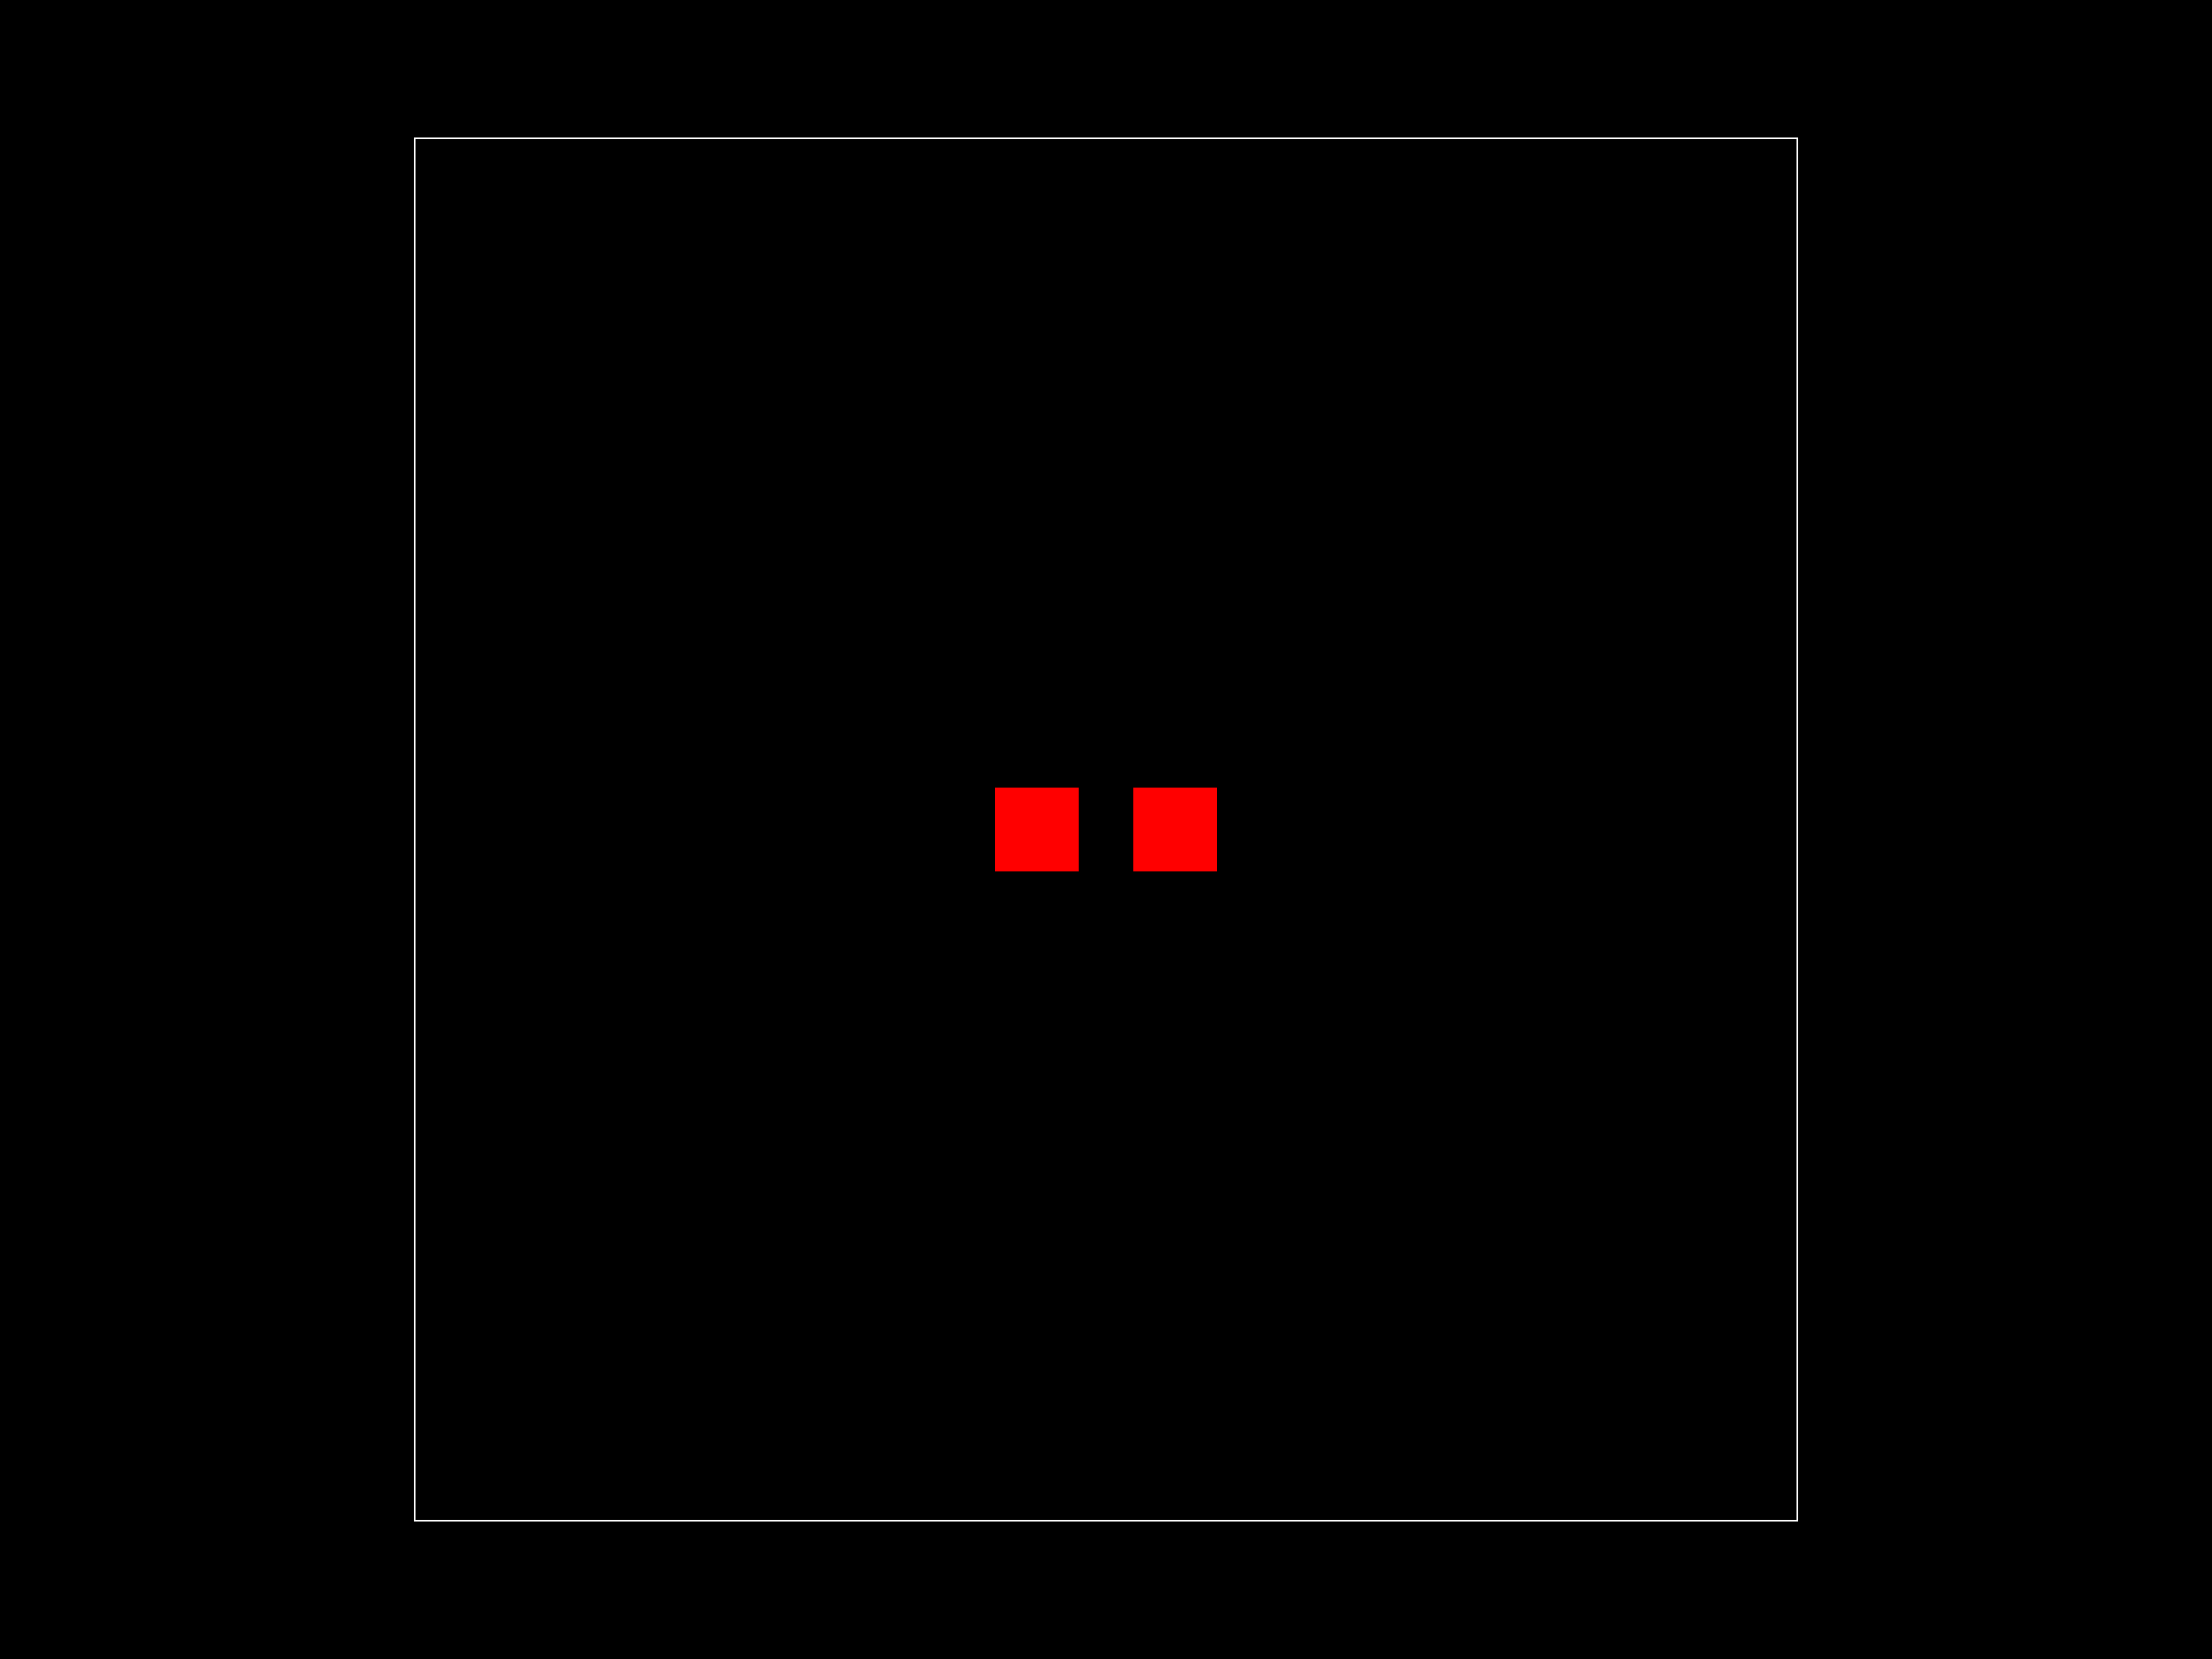
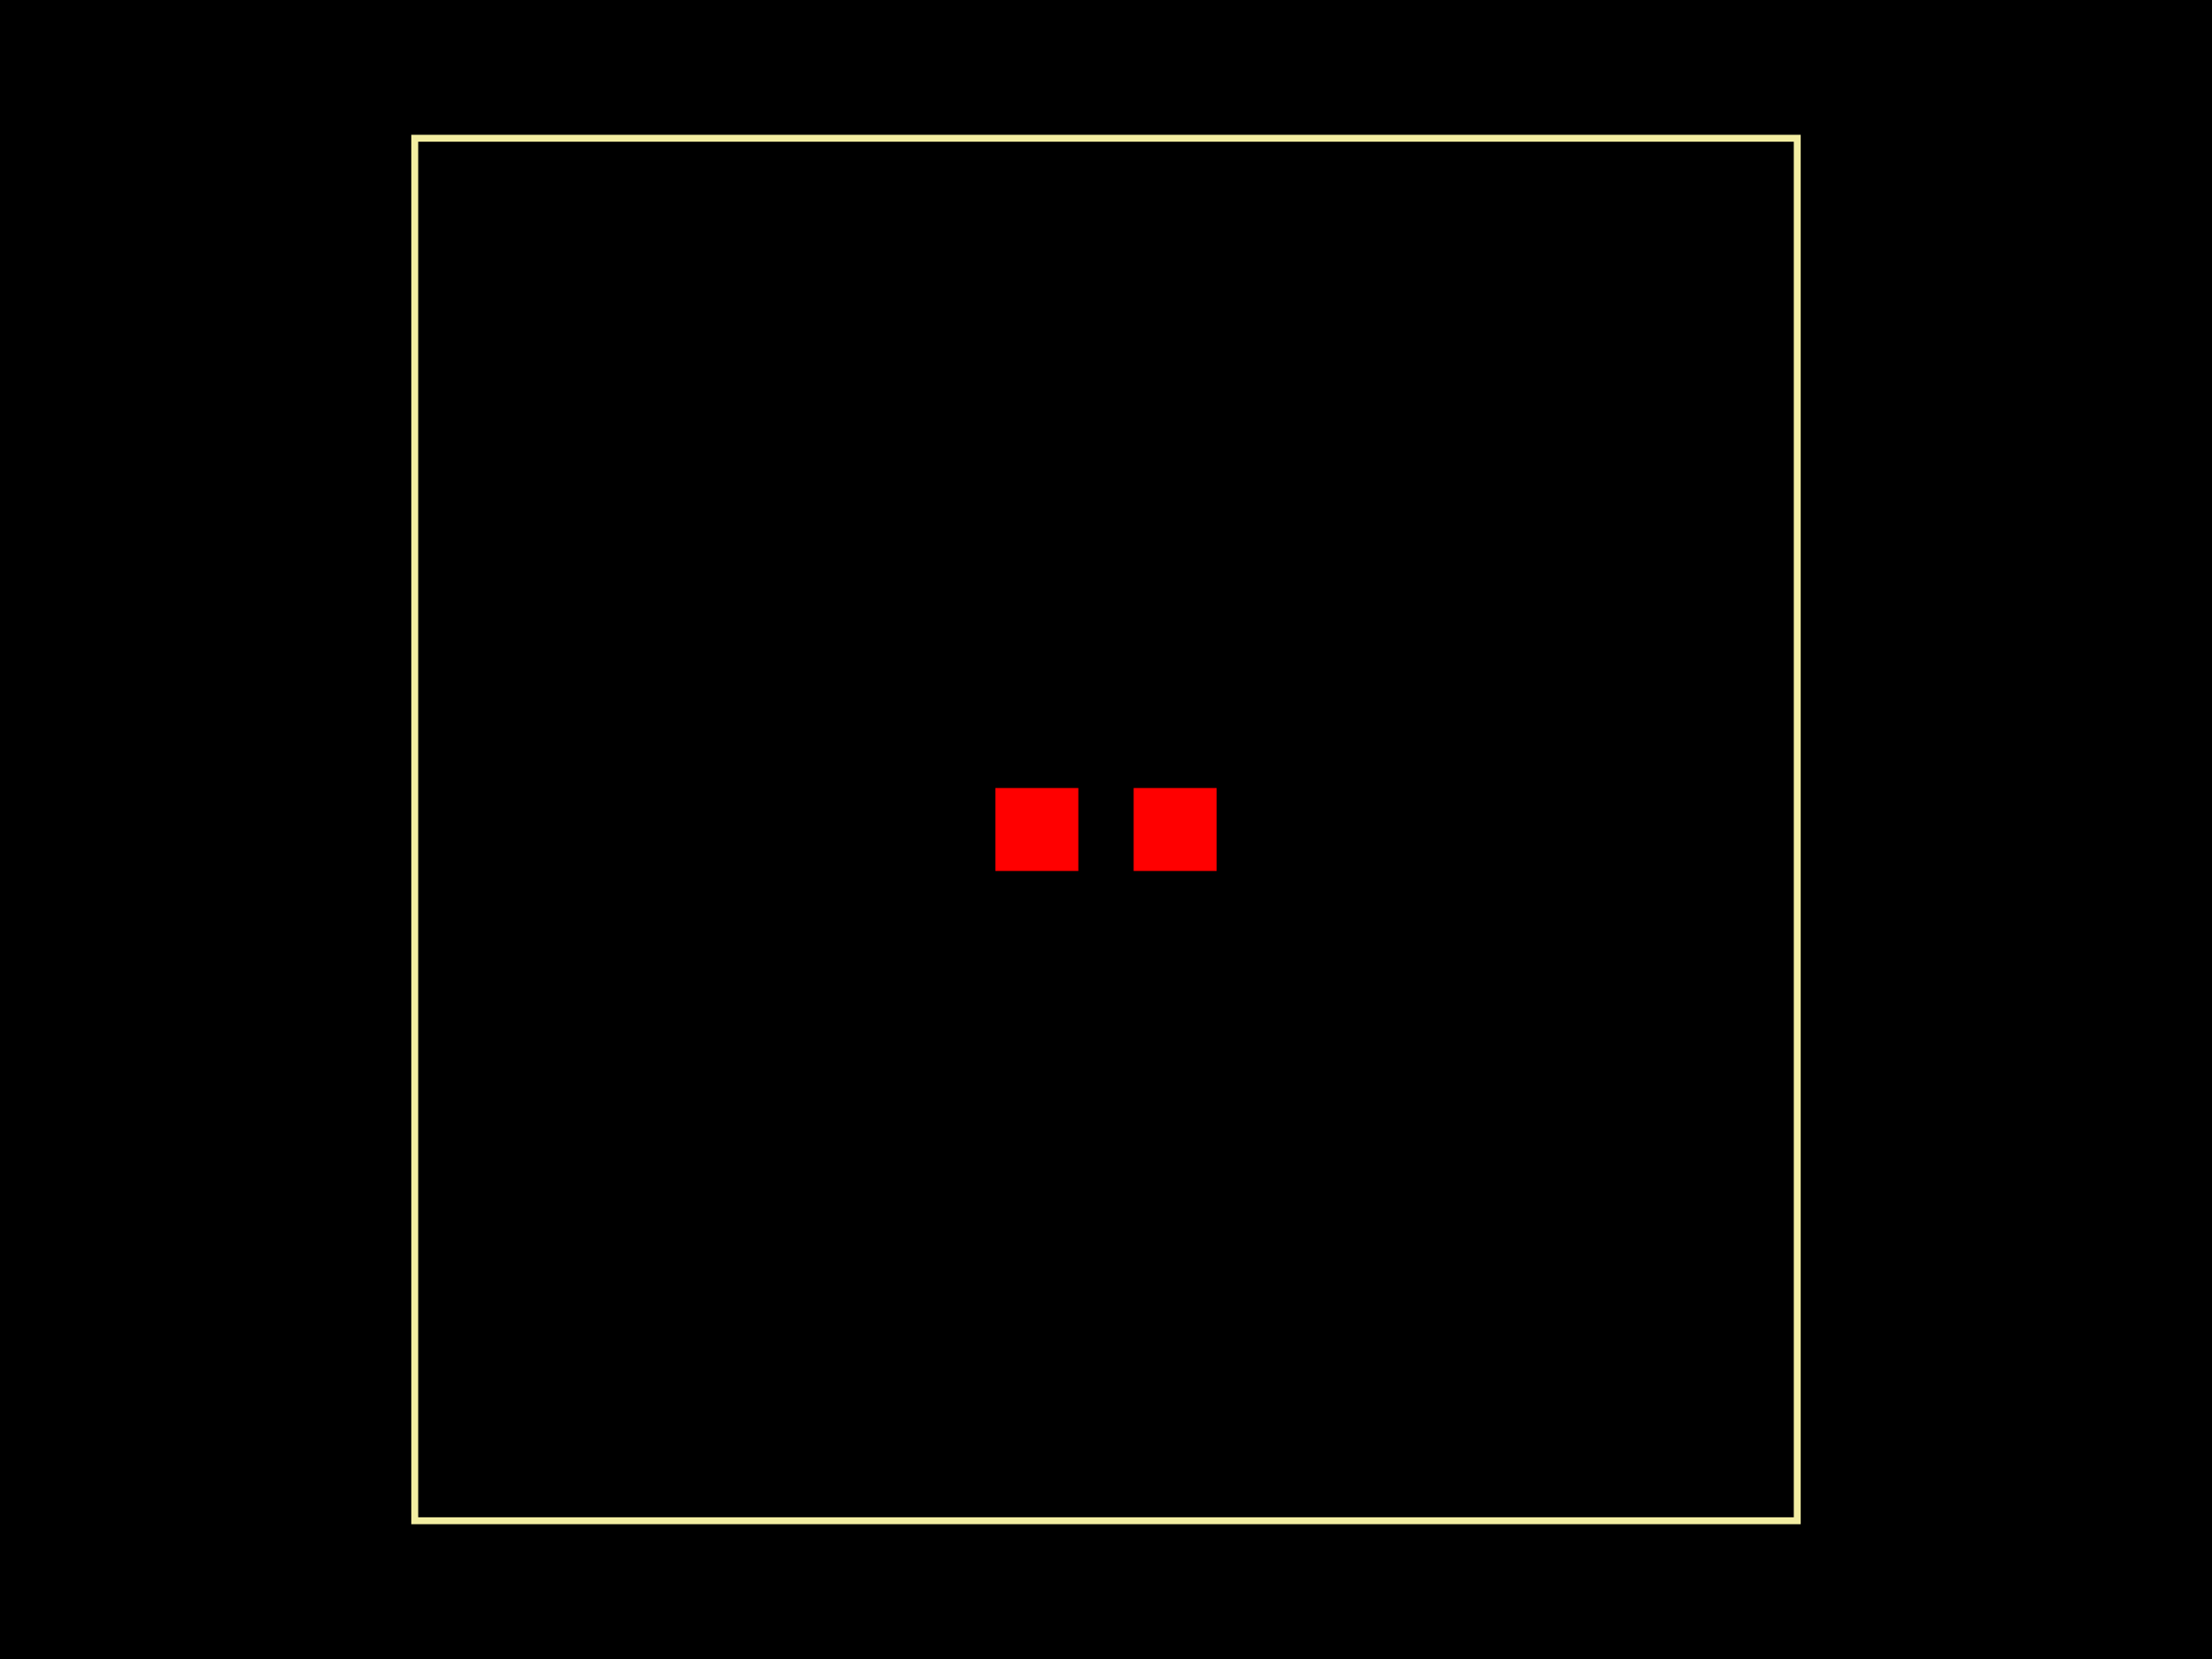
<svg xmlns="http://www.w3.org/2000/svg" width="800" height="600">
  <style>
-         .pcb-board { fill: #000; }
-         .pcb-trace { stroke: #FF0000; stroke-width: 0.3; fill: none; }
-         .pcb-hole { fill: #FF00FF; }
-         .pcb-pad { fill: #FF0000; }
-         .pcb-boundary { fill: none; stroke: #FFFFFF; stroke-width: 0.5; }
-       </style>
+               .pcb-board { fill: #000; }
+               .pcb-trace { stroke: #FF0000; stroke-width: 0.3; fill: none; }
+               .pcb-hole { fill: #FF00FF; }
+               .pcb-pad { fill: #FF0000; }
+               .pcb-boundary { fill: none; stroke: #f2eda1; stroke-width: 2.5; }
+             </style>
  <rect class="pcb-board" x="0" y="0" width="800" height="600" />
  <g transform="translate(400, 300) rotate(0) scale(1, -1)">
    <rect class="pcb-component" x="0" y="0" width="0" height="0" />
    <rect class="pcb-component-outline" x="0" y="0" width="0" height="0" />
  </g>
  <rect class="pcb-pad" x="360" y="285" width="30" height="30" />
  <rect class="pcb-pad" x="410" y="285" width="30" height="30" />
  <rect class="pcb-boundary" x="150" y="50" width="500" height="500" />
</svg>
